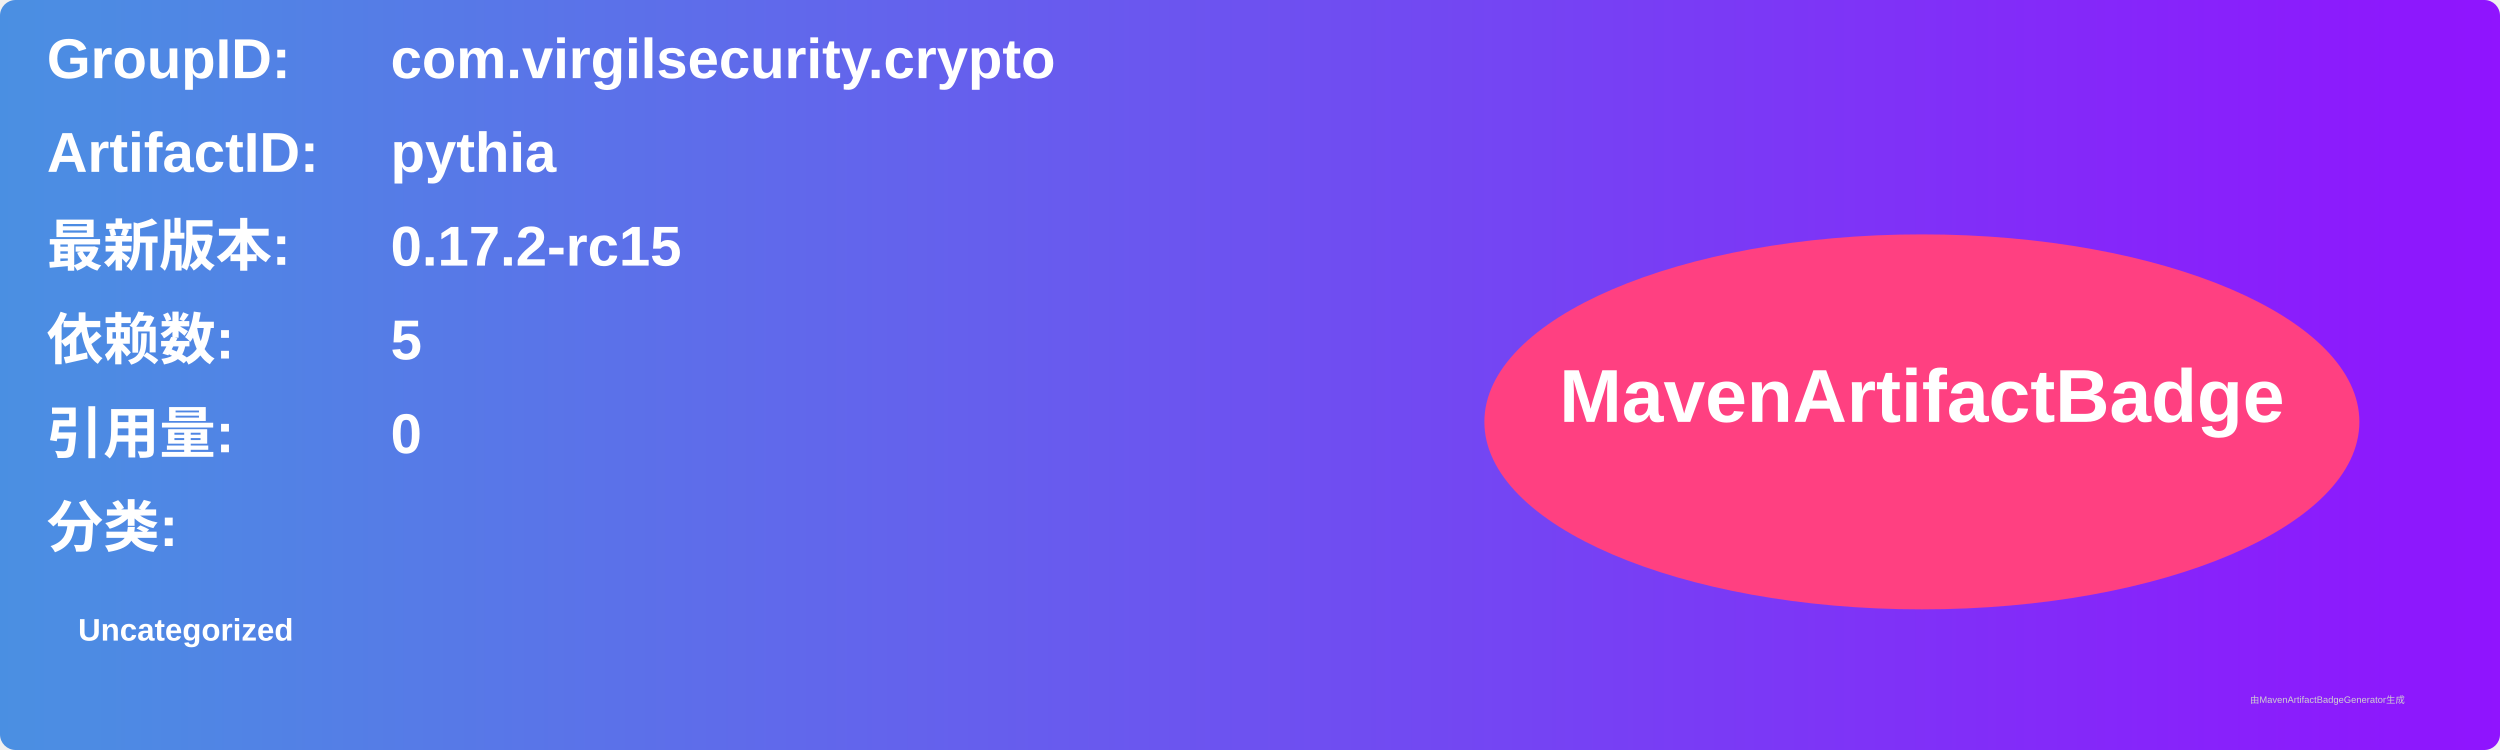
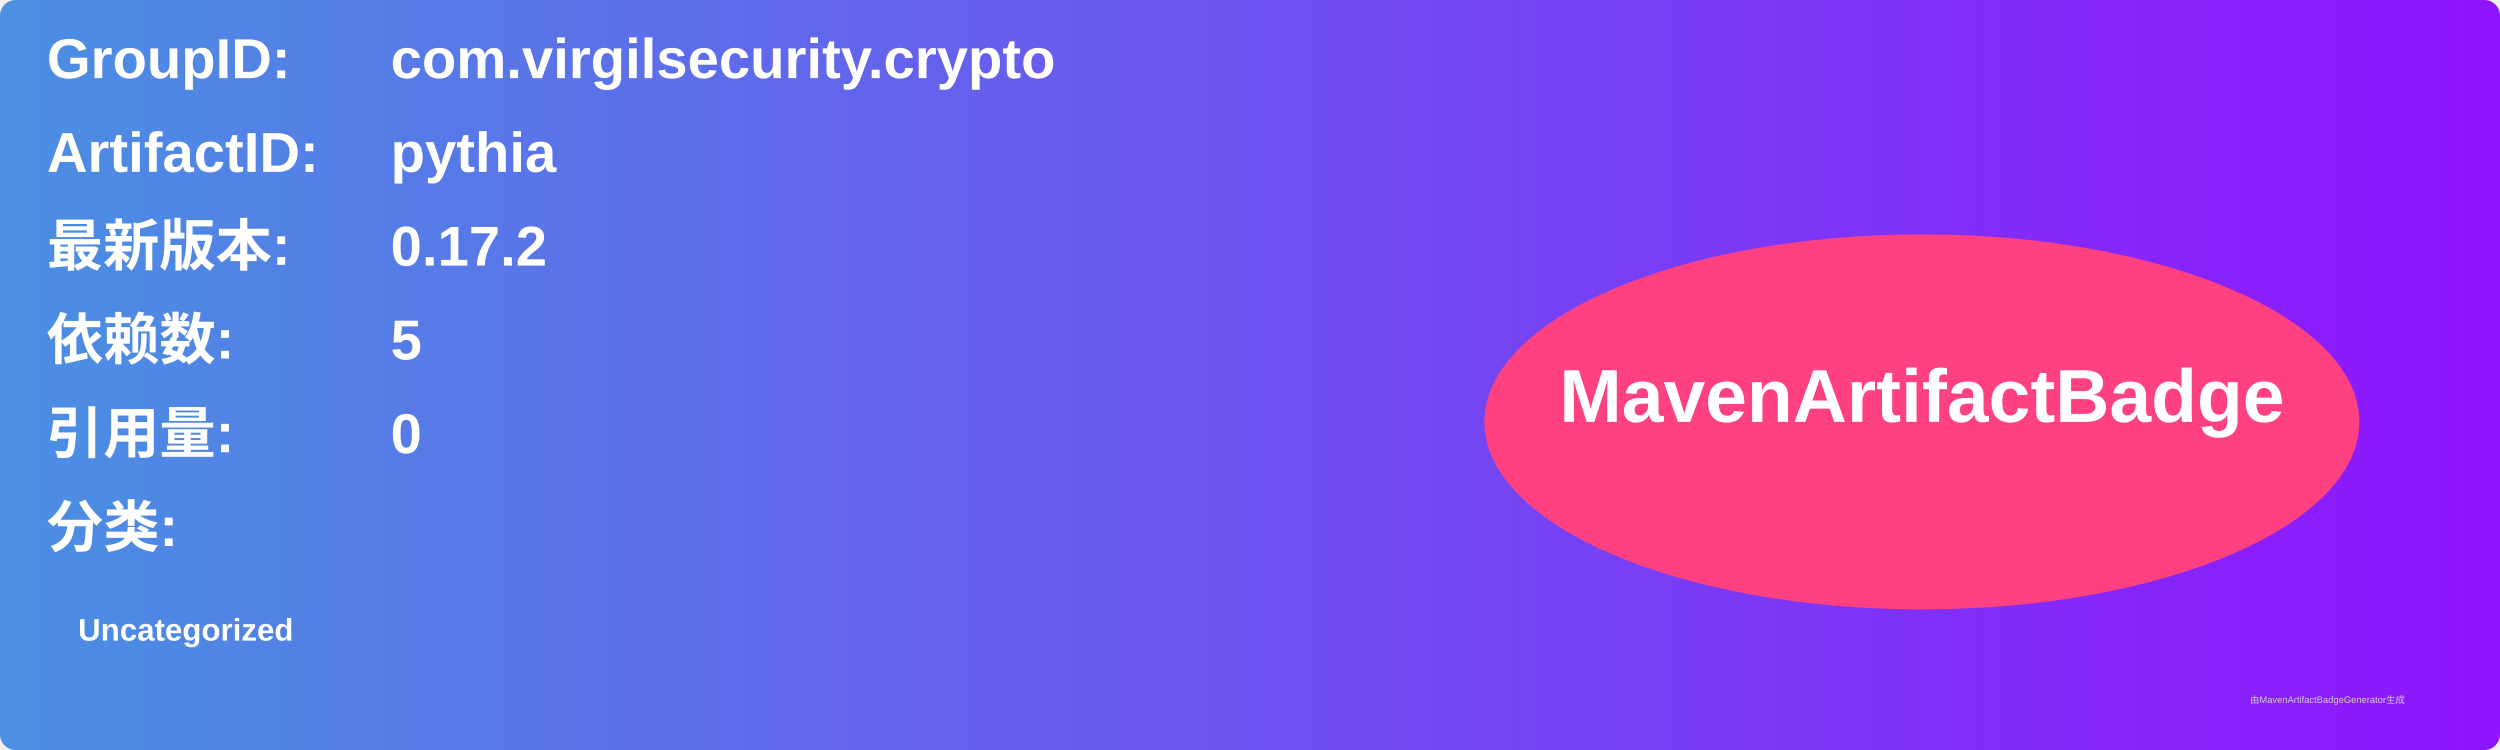
<svg xmlns="http://www.w3.org/2000/svg" width="800" height="240" viewBox="0 0 800 240">
  <linearGradient id="grad" x1="0%" y1="0%" x2="100%" y2="0%">
    <stop offset="0%" stop-color="#4a90e2" />
    <stop offset="100%" stop-color="#9013fe" />
  </linearGradient>
  <rect width="100%" height="100%" rx="5" ry="5" fill="url(#grad)" />
  <g transform="translate(15, 15)">
    <text x="0" y="10" font-family="Arial" font-size="18" fill="white" font-weight="bold" width="260">GroupID:</text>
    <text x="110" y="10" font-family="Arial" font-size="18" fill="white" font-weight="bold" width="460">com.virgilsecurity.crypto</text>
    <text x="0" y="40" font-family="Arial" font-size="18" fill="white" font-weight="bold" width="260">ArtifactID:</text>
    <text x="110" y="40" font-family="Arial" font-size="18" fill="white" font-weight="bold" width="460">pythia</text>
    <text x="0" y="70" font-family="Arial" font-size="18" fill="white" font-weight="bold">最新版本:</text>
    <text x="110" y="70" font-family="Arial" font-size="18" fill="white" font-weight="bold">
-       <tspan font-weight="bold">0.17.2-rc15</tspan>
+       <tspan font-weight="bold">0.17.2</tspan>
    </text>
    <text x="0" y="100" font-family="Arial" font-size="18" fill="white" font-weight="bold">依赖数: </text>
    <text x="110" y="100" font-family="Arial" font-size="18" fill="white">
      <tspan font-weight="bold">5</tspan>
    </text>
    <text x="0" y="130" font-family="Arial" font-size="18" fill="white" font-weight="bold">引用量: </text>
    <text x="110" y="130" font-family="Arial" font-size="18" fill="white">
      <tspan font-weight="bold">0</tspan>
    </text>
    <text x="0" y="160" font-family="Arial" font-size="18" fill="white" font-weight="bold">分类:</text>
    <text x="10" y="190" font-family="Arial" font-size="10" fill="white">
      <tspan font-weight="bold">Uncategorized</tspan>
    </text>
    <ellipse cx="600" cy="120" rx="140" ry="60" fill="#ff4081" />
    <text x="600" y="120" text-anchor="middle" font-family="Arial" font-size="24" fill="white" font-weight="bold">MavenArtifactBadge</text>
  </g>
  <text x="720" y="225" font-family="Arial" font-size="3" fill="#d0d0d0">由MavenArtifactBadgeGenerator生成</text>
</svg>
